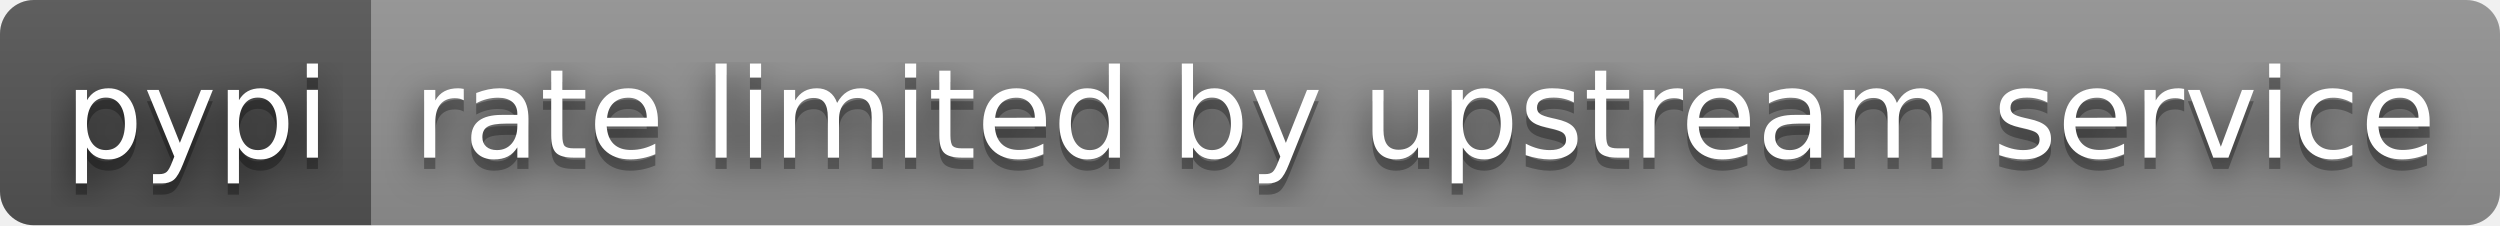
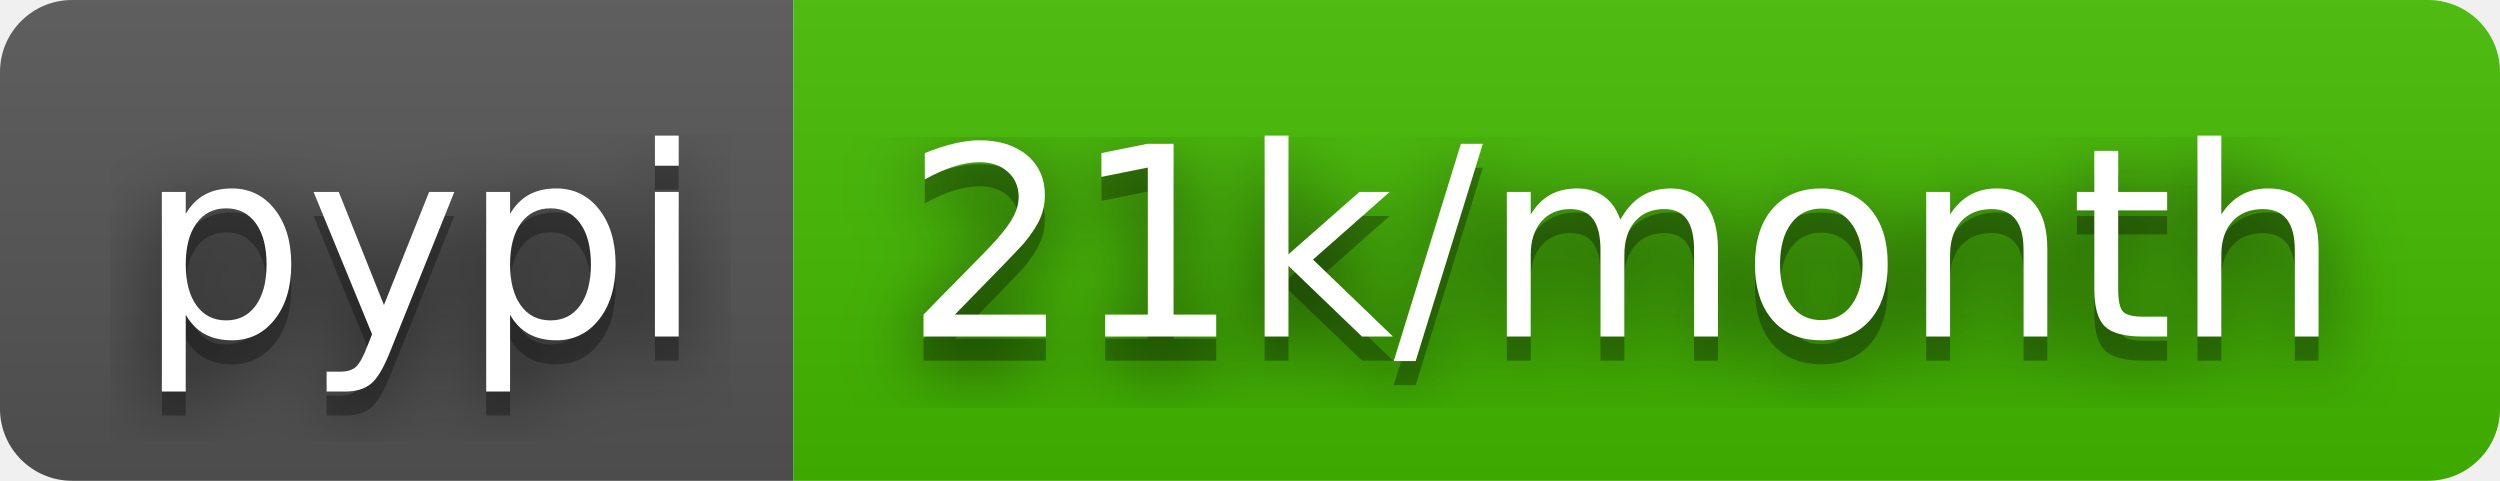
- <svg xmlns="http://www.w3.org/2000/svg" width="222" height="20" role="img" aria-label="pypi: rate limited by upstream service">
+ <svg xmlns="http://www.w3.org/2000/svg" width="104" height="20" role="img" aria-label="pypi: 21k/month">
  <filter id="blur">
    <feGaussianBlur stdDeviation="16" />
  </filter>
  <linearGradient id="s" x2="0" y2="100%">
    <stop offset="0" stop-color="#bbb" stop-opacity=".1" />
    <stop offset="1" stop-opacity=".1" />
  </linearGradient>
  <clipPath id="r">
-     <rect width="222" height="20" rx="3" />
+     <rect width="104" height="20" rx="3" />
  </clipPath>
  <g clip-path="url(#r)">
    <rect width="33" height="20" fill="#555" />
-     <rect x="33" width="189" height="20" fill="#939393" />
-     <rect width="222" height="20" fill="url(#s)" />
+     <rect x="33" width="71" height="20" fill="#4b0" />
+     <rect width="104" height="20" fill="url(#s)" />
  </g>
  <g fill="#fff" text-anchor="middle" font-family="Verdana,Geneva,DejaVu Sans,sans-serif" text-rendering="geometricPrecision" font-size="110">
    <g transform="scale(.1)">
      <g aria-hidden="true" fill="#010101">
        <text x="175" y="150" fill-opacity=".8" filter="url(#blur)" textLength="230">pypi</text>
        <text x="175" y="150" fill-opacity=".3" textLength="230">pypi</text>
      </g>
      <text x="175" y="140" textLength="230">pypi</text>
    </g>
    <g transform="scale(.1)">
      <g aria-hidden="true" fill="#010101">
-         <text x="1265" y="150" fill-opacity=".8" filter="url(#blur)" textLength="1790">rate limited by upstream service</text>
-         <text x="1265" y="150" fill-opacity=".3" textLength="1790">rate limited by upstream service</text>
+         <text x="675" y="150" fill-opacity=".8" filter="url(#blur)" textLength="610">21k/month</text>
+         <text x="675" y="150" fill-opacity=".3" textLength="610">21k/month</text>
      </g>
-       <text x="1265" y="140" textLength="1790">rate limited by upstream service</text>
+       <text x="675" y="140" textLength="610">21k/month</text>
    </g>
  </g>
</svg>
